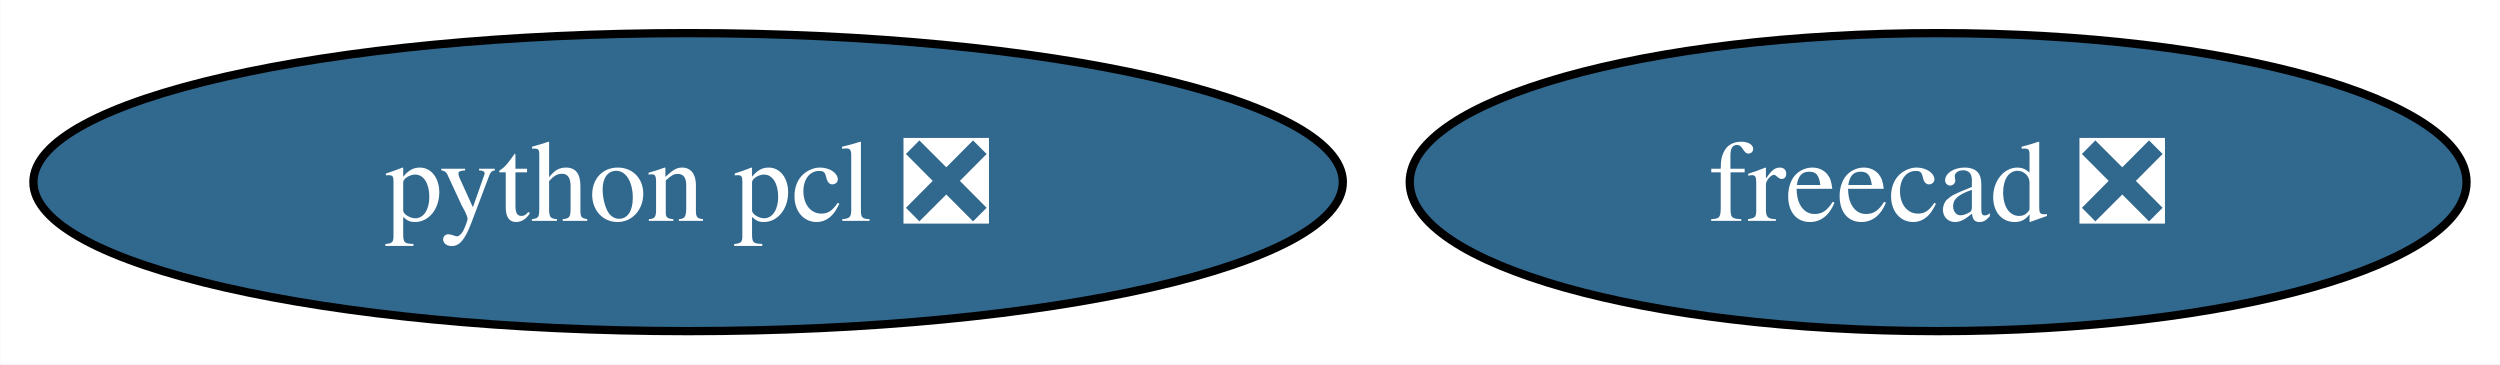
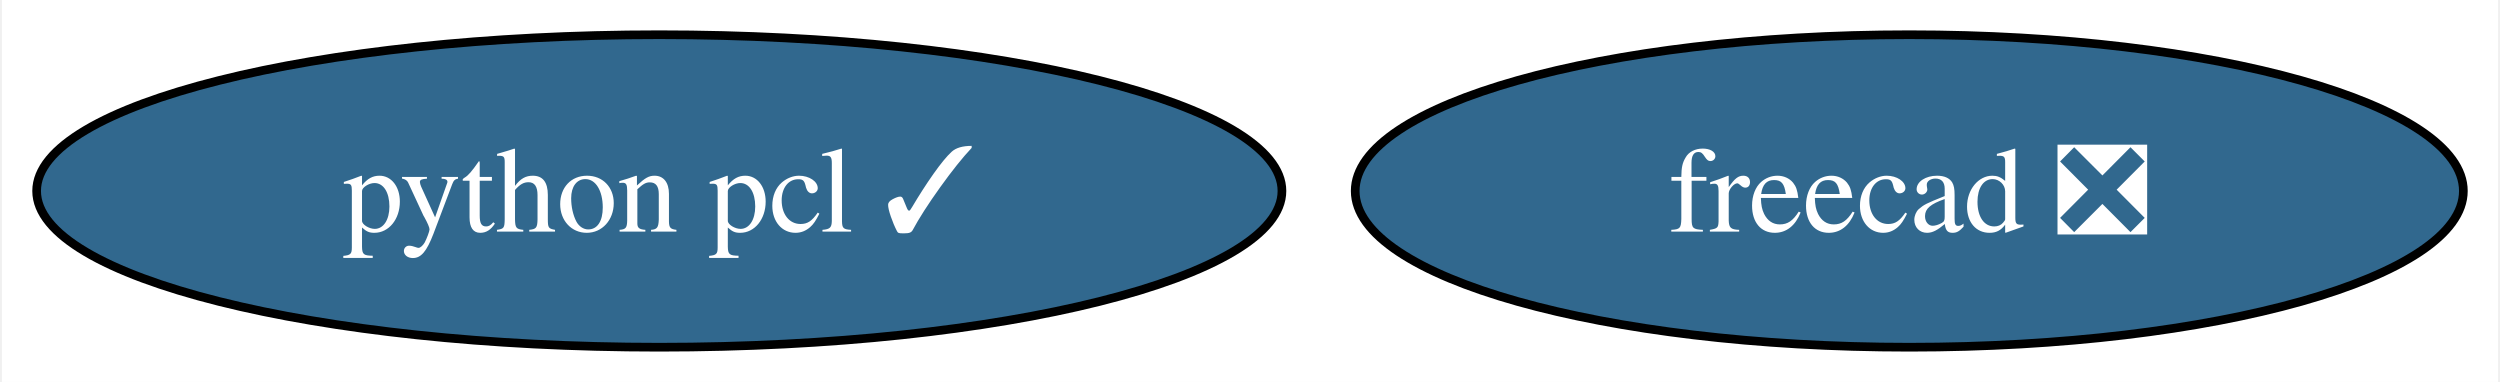
- <svg xmlns="http://www.w3.org/2000/svg" xmlns:xlink="http://www.w3.org/1999/xlink" width="302pt" height="44pt" viewBox="0.00 0.00 301.93 44.00">
+ <svg xmlns="http://www.w3.org/2000/svg" xmlns:xlink="http://www.w3.org/1999/xlink" width="288pt" height="44pt" viewBox="0.00 0.00 287.56 44.00">
  <g id="graph0" class="graph" transform="scale(1 1) rotate(0) translate(4 40)">
-     <polygon fill="white" stroke="none" points="-4,4 -4,-40 297.93,-40 297.93,4 -4,4" />
+     <polygon fill="white" stroke="none" points="-4,4 -4,-40 283.56,-40 283.56,4 -4,4" />
    <g id="node1" class="node">
      <g id="a_node1">
        <a xlink:href="https://github.com/conda-forge/freecad-feedstock/pull/100" xlink:title="freecad ❎">
-           <ellipse fill="#31688e" stroke="black" cx="230.09" cy="-18" rx="63.83" ry="18" />
-           <text text-anchor="middle" x="230.09" y="-13.32" font-family="Times,serif" font-size="14.00" fill="white">freecad ❎</text>
+           <ellipse fill="#31688e" stroke="black" cx="215.73" cy="-18" rx="63.83" ry="18" />
+           <text text-anchor="middle" x="215.73" y="-13.32" font-family="Times,serif" font-size="14.00" fill="white">freecad ❎</text>
        </a>
      </g>
    </g>
    <g id="node2" class="node">
      <g id="a_node2">
-         <a xlink:href="https://github.com/conda-forge/python-pcl-feedstock/pull/3" xlink:title="python pcl ❎">
-           <ellipse fill="#31688e" stroke="black" cx="79.09" cy="-18" rx="79.09" ry="18" />
-           <text text-anchor="middle" x="79.09" y="-13.32" font-family="Times,serif" font-size="14.00" fill="white">python pcl ❎</text>
+         <a xlink:href="https://github.com/conda-forge/python-pcl-feedstock/pull/3" xlink:title="python pcl ✓">
+           <ellipse fill="#31688e" stroke="black" cx="71.73" cy="-18" rx="71.73" ry="18" />
+           <text text-anchor="middle" x="71.73" y="-13.32" font-family="Times,serif" font-size="14.00" fill="white">python pcl ✓</text>
        </a>
      </g>
    </g>
  </g>
</svg>
